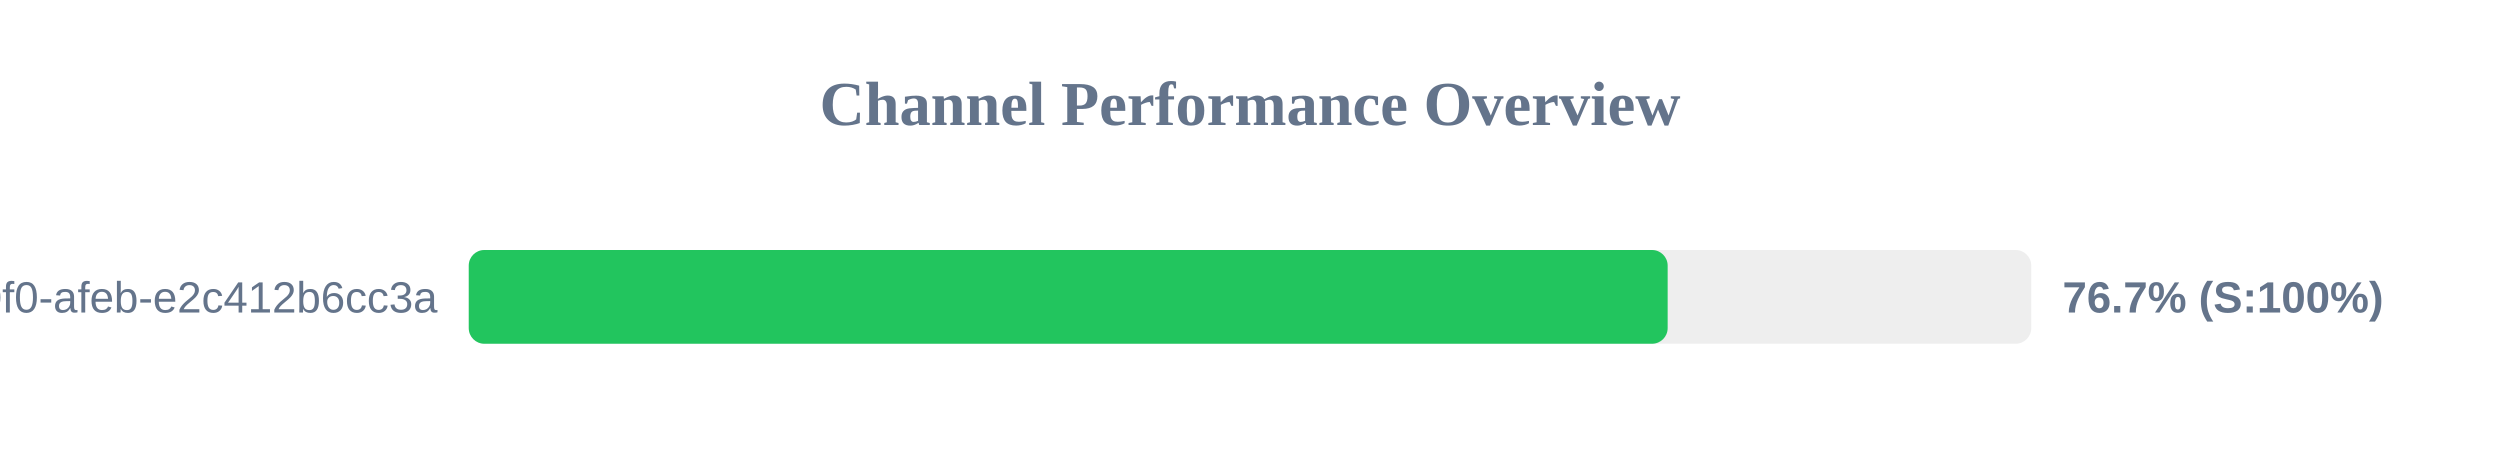
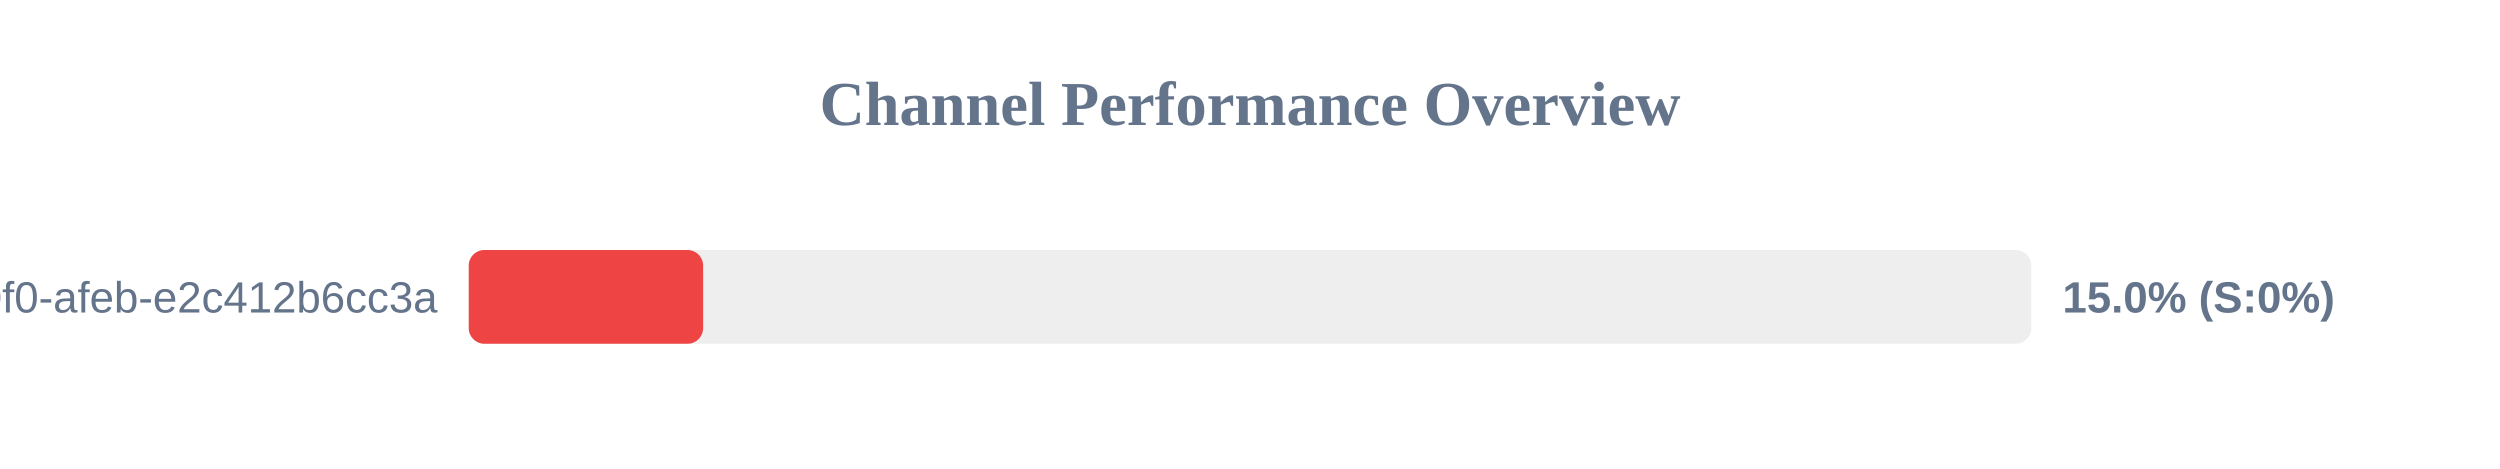
<svg xmlns="http://www.w3.org/2000/svg" width="800" height="150" version="1.1">
  <style>
        .row { font: 14px Arial; fill: #64748b; }
        .score { font: bold 14px Arial; fill: #64748b; }
    </style>
  <text x="400" y="40" text-anchor="middle" font-size="20px" font-weight="bold" fill="#64748b">Channel Performance Overview</text>
  <rect x="150" y="80" width="500" height="30" fill="#eee" rx="5" />
-   <rect x="150" y="80" width="383.65" height="30" fill="#22c55e" rx="5" />
+   <rect x="150" y="80" width="75.0" height="30" fill="#ef4444" rx="5" />
  <text x="140" y="100" text-anchor="end" class="row">?uuid=c6e02cd8-ce11-40f0-afeb-e2c412b6cc3a</text>
-   <text x="660" y="100" text-anchor="start" class="score">76.7% (S:100%)</text>
+   <text x="660" y="100" text-anchor="start" class="score">15.0% (S:0%)</text>
</svg>
